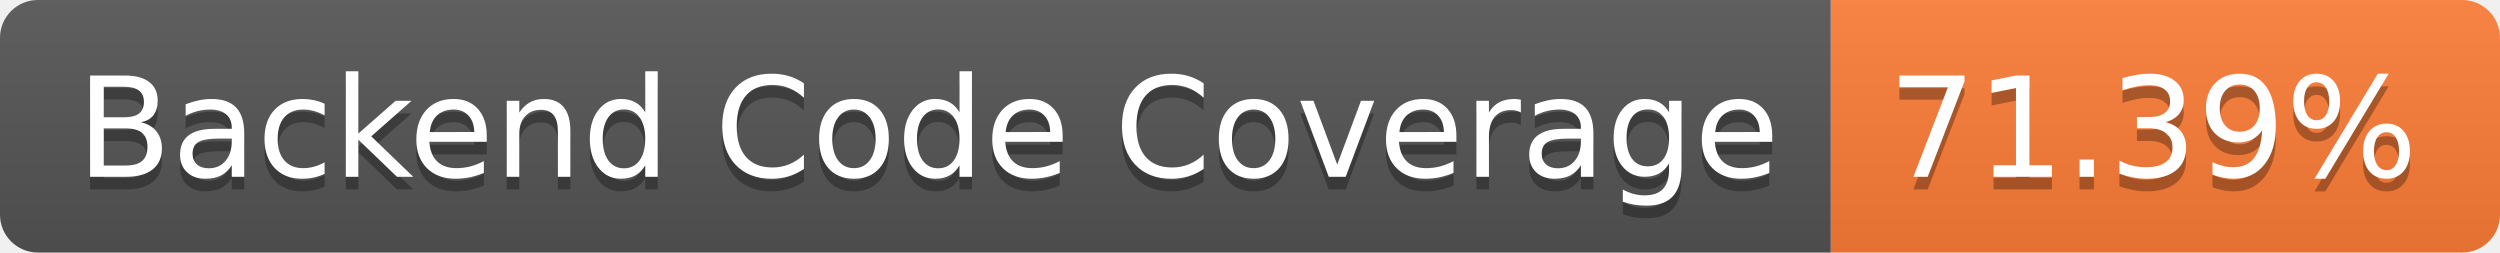
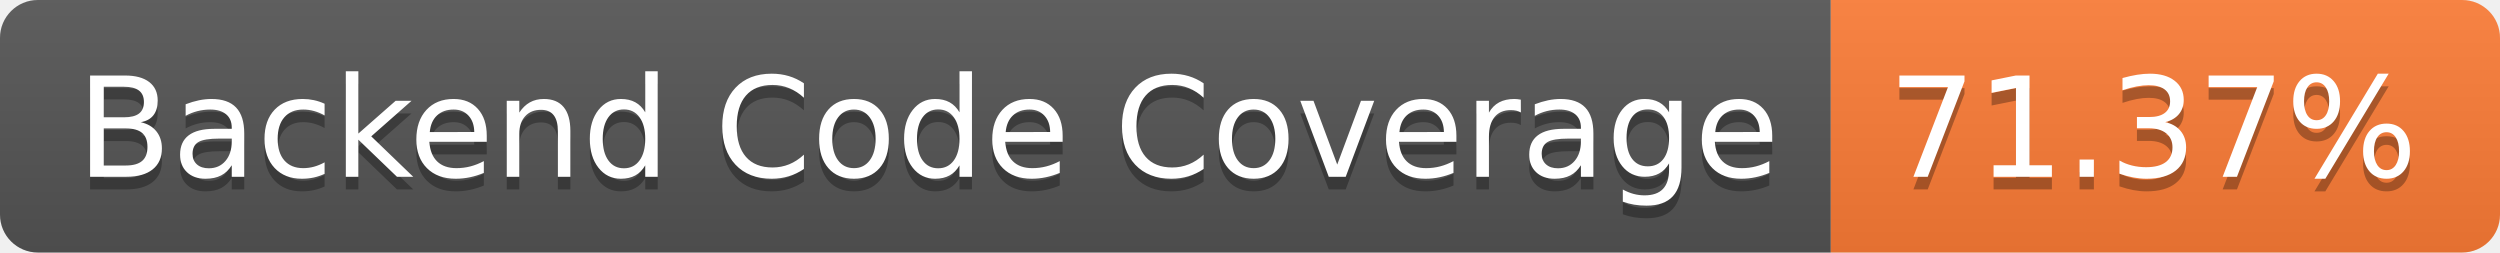
- <svg xmlns="http://www.w3.org/2000/svg" width="198" height="20" role="img" aria-label="Backend Code Coverage: 71.39%">
+ <svg xmlns="http://www.w3.org/2000/svg" width="198" height="20" role="img" aria-label="Backend Code Coverage: 71.37%">
  <linearGradient id="s" x2="0" y2="100%">
    <stop offset="0" stop-color="#bbb" stop-opacity=".1" />
    <stop offset="1" stop-opacity=".1" />
  </linearGradient>
  <clipPath id="r">
    <rect width="198" height="20" rx="3" fill="#fff" />
  </clipPath>
  <g clip-path="url(#r)">
    <rect width="145" height="20" fill="#555" />
    <rect x="145" width="53" height="20" fill="#fe7d37" />
    <rect width="198" height="20" fill="url(#s)" />
  </g>
  <g fill="#fff" text-anchor="middle" font-family="Verdana,Geneva,DejaVu Sans,sans-serif" text-rendering="geometricPrecision" font-size="110">
    <text aria-hidden="true" x="735" y="150" fill="#010101" fill-opacity=".3" transform="scale(.1)" textLength="1350">Backend Code Coverage</text>
    <text x="735" y="140" transform="scale(.1)" fill="#fff" textLength="1350">Backend Code Coverage</text>
-     <text aria-hidden="true" x="1705" y="150" fill="#010101" fill-opacity=".3" transform="scale(.1)" textLength="430">71.39%</text>
-     <text x="1705" y="140" transform="scale(.1)" fill="#fff" textLength="430">71.39%</text>
+     <text aria-hidden="true" x="1705" y="150" fill="#010101" fill-opacity=".3" transform="scale(.1)" textLength="430">71.37%</text>
+     <text x="1705" y="140" transform="scale(.1)" fill="#fff" textLength="430">71.37%</text>
  </g>
</svg>
